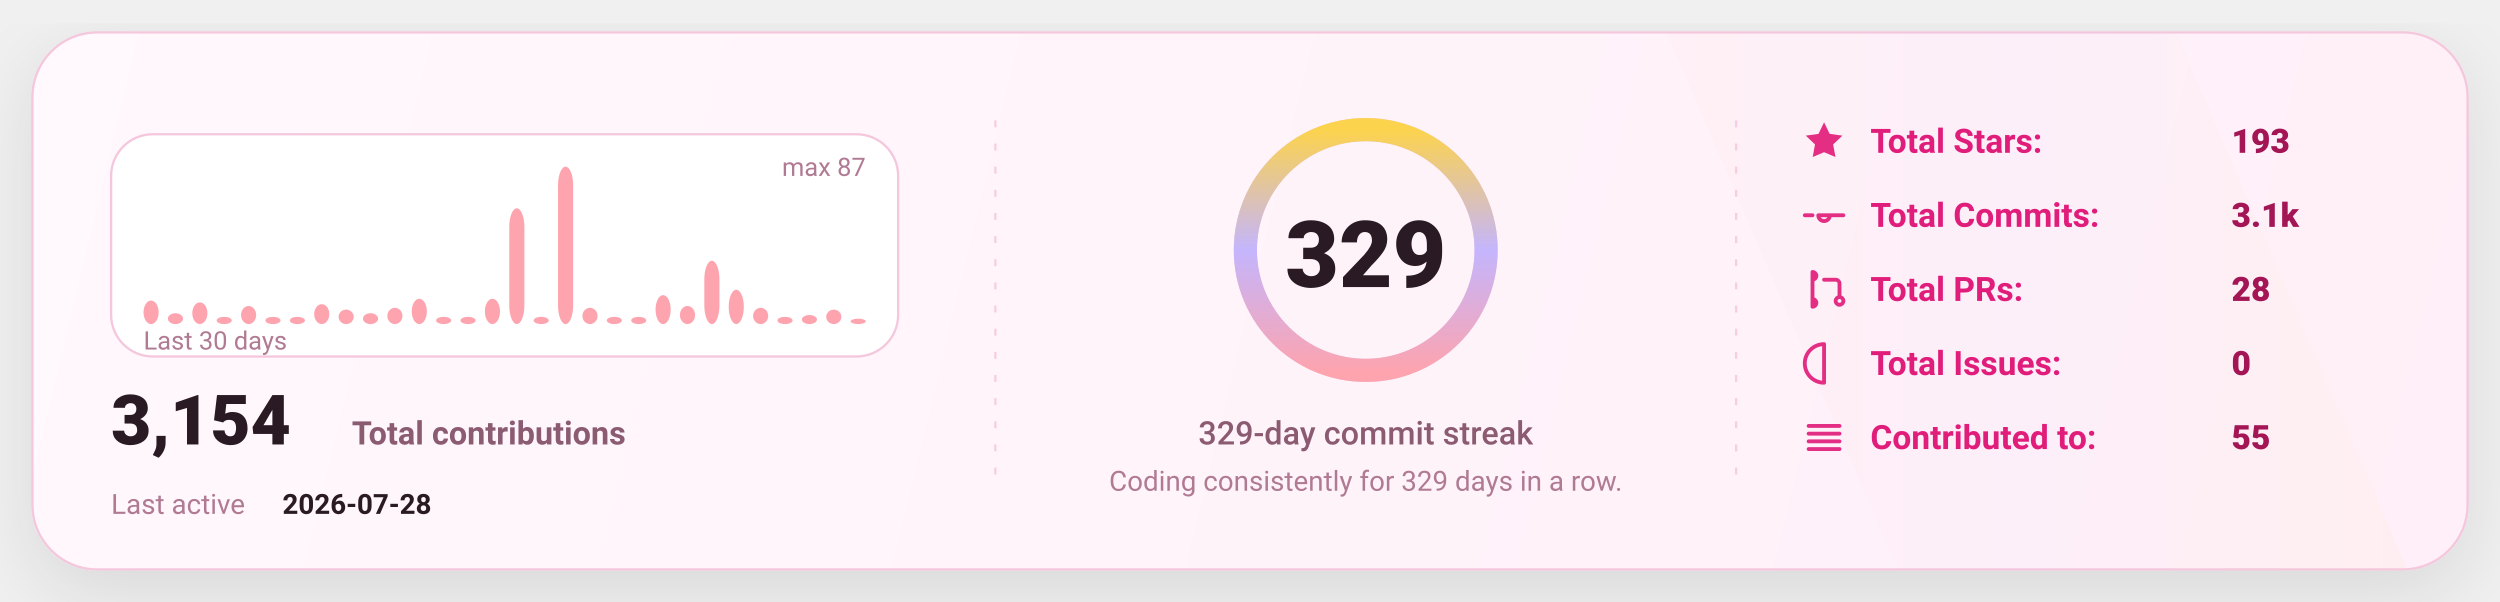
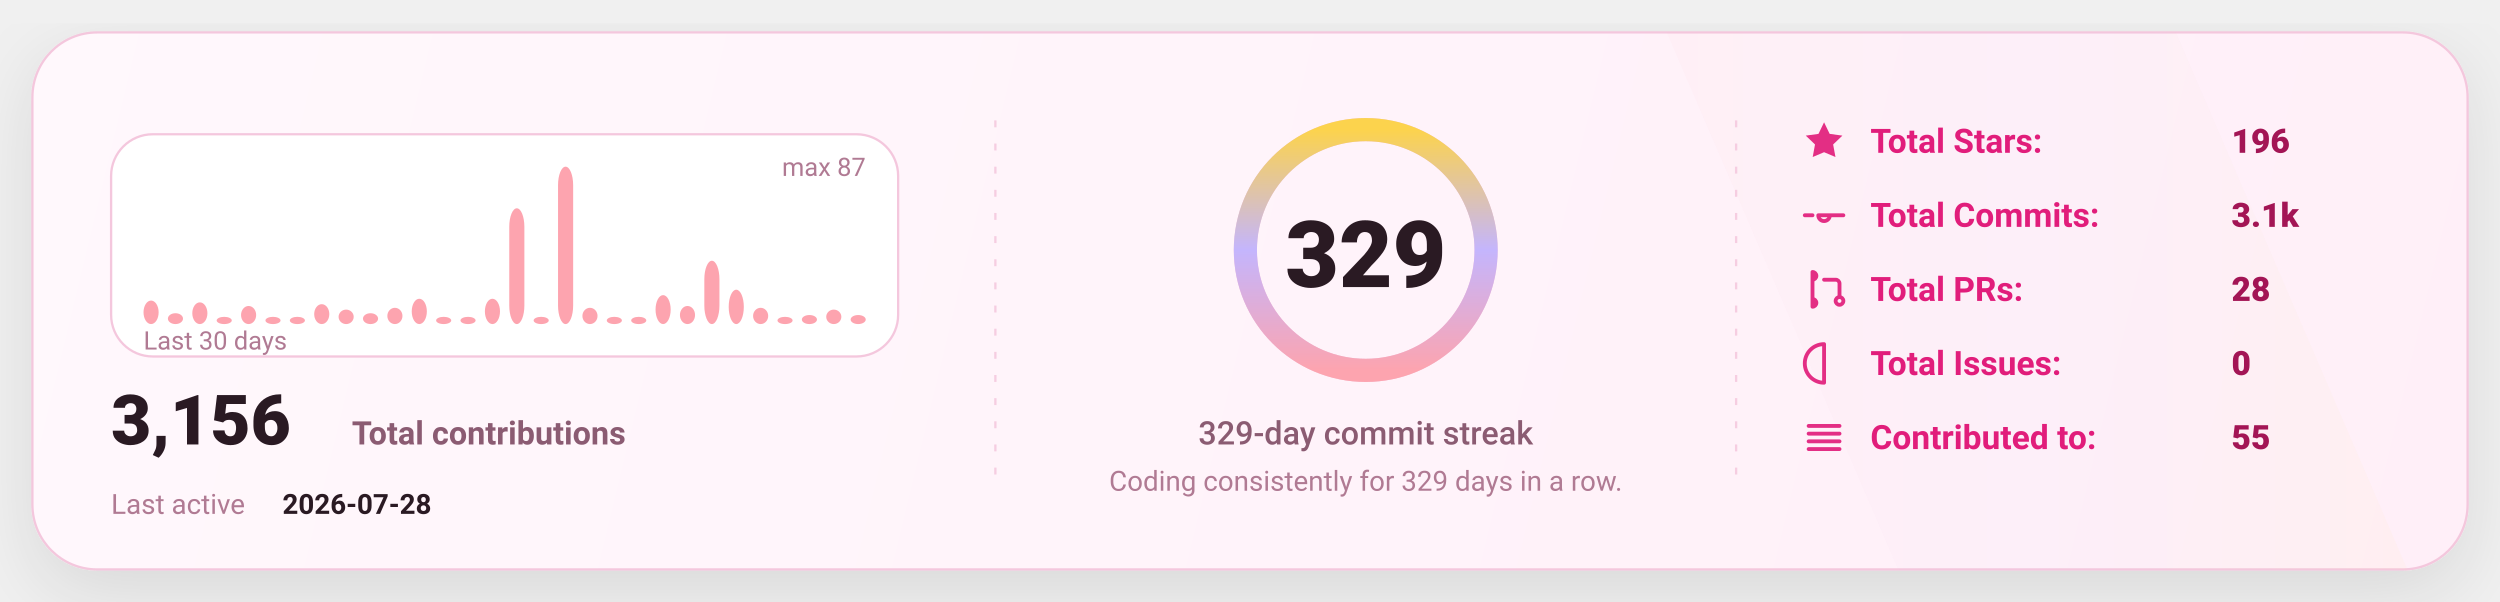
<svg xmlns="http://www.w3.org/2000/svg" width="1080" height="260" viewBox="0 0 1080 260" fill="none" role="img" aria-label="GitHub stats card">
  <defs>
    <linearGradient id="bg" x1="0" y1="0" x2="1080" y2="260" gradientUnits="userSpaceOnUse">
      <stop stop-color="#FFF8FC" />
      <stop offset="1" stop-color="#FFEFF8" />
    </linearGradient>
    <linearGradient id="accent" x1="0" y1="0" x2="1" y2="0">
      <stop offset="0" stop-color="#FDA4AF" />
      <stop offset="0.5" stop-color="#C4B5FD" />
      <stop offset="1" stop-color="#FCD34D" />
    </linearGradient>
    <linearGradient id="chartFill" x1="0" y1="0" x2="0" y2="1">
      <stop stop-color="#FDA4AF" stop-opacity="0.18" />
      <stop offset="1" stop-color="#FDA4AF" stop-opacity="0" />
    </linearGradient>
    <filter id="shadow" x="-20%" y="-20%" width="140%" height="140%">
      <feDropShadow dx="0" dy="10" stdDeviation="16" flood-color="#000000" flood-opacity="0.1" />
    </filter>
    <style>
      text { font-family: "Comic Sans MS","Trebuchet MS","Segoe UI",system-ui,-apple-system,Roboto,Helvetica,Arial,sans-serif; dominant-baseline: alphabetic; }
    </style>
  </defs>
  <rect x="14" y="14" width="1052" height="232" rx="28" fill="url(#bg)" stroke="#F4C7DD" stroke-width="1" filter="url(#shadow)" />
  <path d="M720 14     L940 14     L1040 246     L820 246 Z" fill="url(#accent)" opacity="0.04" />
  <line x1="430" y1="52" x2="430" y2="208" stroke="#F4C7DD" stroke-width="1" stroke-dasharray="3 7" opacity="0.85" />
  <line x1="430" y1="52" x2="430" y2="208" stroke="url(#accent)" stroke-width="1.4" stroke-dasharray="2 7" opacity="0.65" />
  <line x1="750" y1="52" x2="750" y2="208" stroke="#F4C7DD" stroke-width="1" stroke-dasharray="3 7" opacity="0.85" />
  <line x1="750" y1="52" x2="750" y2="208" stroke="url(#accent)" stroke-width="1.4" stroke-dasharray="2 7" opacity="0.65" />
  <g transform="translate(48,58)">
    <rect x="0" y="0" width="340" height="96" rx="18" fill="#FFFFFF" stroke="#F4C7DD" />
    <rect x="14.00" y="71.84" width="6.53" height="10.16" rx="8.00" fill="#FDA4AF" />
    <rect x="24.53" y="77.31" width="6.53" height="4.69" rx="8.00" fill="#FDA4AF" />
    <rect x="35.07" y="72.62" width="6.53" height="9.38" rx="8.00" fill="#FDA4AF" />
    <rect x="45.60" y="78.87" width="6.53" height="3.13" rx="8.00" fill="#FDA4AF" />
    <rect x="56.13" y="74.18" width="6.53" height="7.82" rx="8.00" fill="#FDA4AF" />
    <rect x="66.67" y="78.87" width="6.53" height="3.13" rx="8.00" fill="#FDA4AF" />
    <rect x="77.20" y="78.87" width="6.53" height="3.13" rx="8.00" fill="#FDA4AF" />
    <rect x="87.73" y="73.40" width="6.53" height="8.60" rx="8.00" fill="#FDA4AF" />
    <rect x="98.27" y="75.75" width="6.53" height="6.25" rx="8.00" fill="#FDA4AF" />
    <rect x="108.80" y="77.31" width="6.53" height="4.69" rx="8.00" fill="#FDA4AF" />
    <rect x="119.33" y="74.97" width="6.53" height="7.03" rx="8.00" fill="#FDA4AF" />
    <rect x="129.87" y="71.06" width="6.53" height="10.94" rx="8.00" fill="#FDA4AF" />
    <rect x="140.40" y="78.87" width="6.53" height="3.13" rx="8.00" fill="#FDA4AF" />
    <rect x="150.93" y="78.87" width="6.53" height="3.13" rx="8.00" fill="#FDA4AF" />
    <rect x="161.47" y="71.06" width="6.53" height="10.94" rx="8.00" fill="#FDA4AF" />
    <rect x="172.00" y="31.98" width="6.53" height="50.02" rx="8.00" fill="#FDA4AF" />
    <rect x="182.53" y="78.87" width="6.53" height="3.13" rx="8.00" fill="#FDA4AF" />
    <rect x="193.07" y="14.00" width="6.53" height="68.00" rx="8.00" fill="#FDA4AF" />
    <rect x="203.60" y="74.97" width="6.53" height="7.03" rx="8.00" fill="#FDA4AF" />
    <rect x="214.13" y="78.87" width="6.53" height="3.13" rx="8.00" fill="#FDA4AF" />
    <rect x="224.67" y="78.87" width="6.53" height="3.13" rx="8.00" fill="#FDA4AF" />
    <rect x="235.20" y="69.49" width="6.53" height="12.51" rx="8.00" fill="#FDA4AF" />
    <rect x="245.73" y="74.18" width="6.53" height="7.82" rx="8.00" fill="#FDA4AF" />
    <rect x="256.27" y="54.64" width="6.53" height="27.36" rx="8.00" fill="#FDA4AF" />
    <rect x="266.80" y="67.15" width="6.53" height="14.85" rx="8.00" fill="#FDA4AF" />
    <rect x="277.33" y="74.97" width="6.53" height="7.03" rx="8.00" fill="#FDA4AF" />
    <rect x="287.87" y="78.87" width="6.53" height="3.13" rx="8.00" fill="#FDA4AF" />
    <rect x="298.40" y="78.09" width="6.53" height="3.91" rx="8.00" fill="#FDA4AF" />
    <rect x="308.93" y="75.75" width="6.53" height="6.25" rx="8.00" fill="#FDA4AF" />
-     <rect x="319.47" y="79.66" width="6.53" height="2.34" rx="8.00" fill="#FDA4AF" />
+     <rect x="319.47" y="78.09" width="6.53" height="3.91" rx="8.00" fill="#FDA4AF" />
    <text x="14" y="93.00" fill="#B07A93" font-size="11">
      Last 30 days
    </text>
    <text x="326.00" y="18" text-anchor="end" fill="#B07A93" font-size="11">
      max 87
    </text>
    <g transform="translate(0,134)">
      <text x="0" y="0" fill="#2A1A23" font-size="30" font-weight="820">
-         3,154
+         3,156
      </text>
      <text x="104" y="0" fill="#8B5B72" font-size="14" font-weight="650">
        Total contributions
      </text>
      <text x="0" y="30" fill="#B07A93" font-size="12">
        Last active
      </text>
      <text x="74" y="30" fill="#2A1A23" font-size="12" font-weight="700">
        2026-07-28
      </text>
    </g>
  </g>
  <g>
    <circle cx="590" cy="108" r="52" stroke="#F4C7DD" stroke-width="10" />
    <circle cx="590" cy="108" r="52" stroke="url(#accent)" stroke-width="10" stroke-linecap="round" stroke-dasharray="326.73 326.73" transform="rotate(-90 590 108)" />
    <text x="590" y="124.00" text-anchor="middle" fill="#2A1A23" font-size="40" font-weight="900">
      329
    </text>
    <text x="590" y="192.00" text-anchor="middle" fill="#8B5B72" font-size="14" font-weight="450">
      329-day commit streak
    </text>
    <text x="590" y="212.00" text-anchor="middle" fill="#B07A93" font-size="12" font-weight="420">
      Coding consistently for 329 days in a row.
    </text>
  </g>
  <g transform="translate(778,66)">
    <g transform="translate(0,0)">
      <g transform="translate(0,-15)">
        <svg x="0" y="0" width="20" height="20" viewBox="0 0 24 24" fill="none">
          <path d="M12 2.2l2.9 6 6.6.9-4.8 4.6 1.2 6.5L12 17.7 6.1 20.2l1.2-6.5-4.8-4.6 6.6-.9L12 2.2z" fill="#E11D7B" opacity="0.92" />
        </svg>
      </g>
      <text x="30" y="0" fill="#E11D7B" font-size="14.5" font-weight="650">
            Total Stars:
          </text>
      <text x="186" y="0" fill="#A31555" font-size="14.5" font-weight="850">
-             193
+             196
          </text>
    </g>
    <g transform="translate(0,32)">
      <g transform="translate(0,-15)">
        <svg x="0" y="0" width="20" height="20" viewBox="0 0 24 24" fill="none">
          <path d="M9 12a3 3 0 1 0 6 0Zm-7 0h4m8 0h8" stroke="#E11D7B" stroke-width="2" stroke-linecap="round" stroke-linejoin="round" opacity="0.92" />
        </svg>
      </g>
      <text x="30" y="0" fill="#E11D7B" font-size="14.5" font-weight="650">
            Total Commits:
          </text>
      <text x="186" y="0" fill="#A31555" font-size="14.5" font-weight="850">
            3.1k
          </text>
    </g>
    <g transform="translate(0,64)">
      <g transform="translate(0,-15)">
        <svg x="0" y="0" width="20" height="20" viewBox="0 0 24 24" fill="none">
          <path d="M6 4v16m0-13a2 2 0 1 0 0-4Zm0 14a2 2 0 1 0 0-4Zm6-14h6a2 2 0 0 1 2 2v7m0 0a2 2 0 1 0 0 4 2 2 0 0 0 0-4Z" stroke="#E11D7B" stroke-width="2" stroke-linecap="round" stroke-linejoin="round" opacity="0.92" />
        </svg>
      </g>
      <text x="30" y="0" fill="#E11D7B" font-size="14.5" font-weight="650">
            Total PRs:
          </text>
      <text x="186" y="0" fill="#A31555" font-size="14.5" font-weight="850">
            28
          </text>
    </g>
    <g transform="translate(0,96)">
      <g transform="translate(0,-15)">
        <svg x="0" y="0" width="20" height="20" viewBox="0 0 24 24" fill="none">
          <path d="M12 2a10 10 0 1 0 0 20Zm0 6v6m0 4h.01" stroke="#E11D7B" stroke-width="2" stroke-linecap="round" stroke-linejoin="round" opacity="0.92" />
        </svg>
      </g>
      <text x="30" y="0" fill="#E11D7B" font-size="14.5" font-weight="650">
            Total Issues:
          </text>
      <text x="186" y="0" fill="#A31555" font-size="14.5" font-weight="850">
            0
          </text>
    </g>
    <g transform="translate(0,128)">
      <g transform="translate(0,-15)">
        <svg x="0" y="0" width="20" height="20" viewBox="0 0 24 24" fill="none">
          <path d="M4 6h16M4 10h16M4 14h16M4 18h16" stroke="#E11D7B" stroke-width="2" stroke-linecap="round" stroke-linejoin="round" opacity="0.92" />
        </svg>
      </g>
      <text x="30" y="0" fill="#E11D7B" font-size="14.5" font-weight="650">
            Contributed to:
          </text>
      <text x="186" y="0" fill="#A31555" font-size="14.5" font-weight="850">
            55
          </text>
    </g>
  </g>
</svg>
